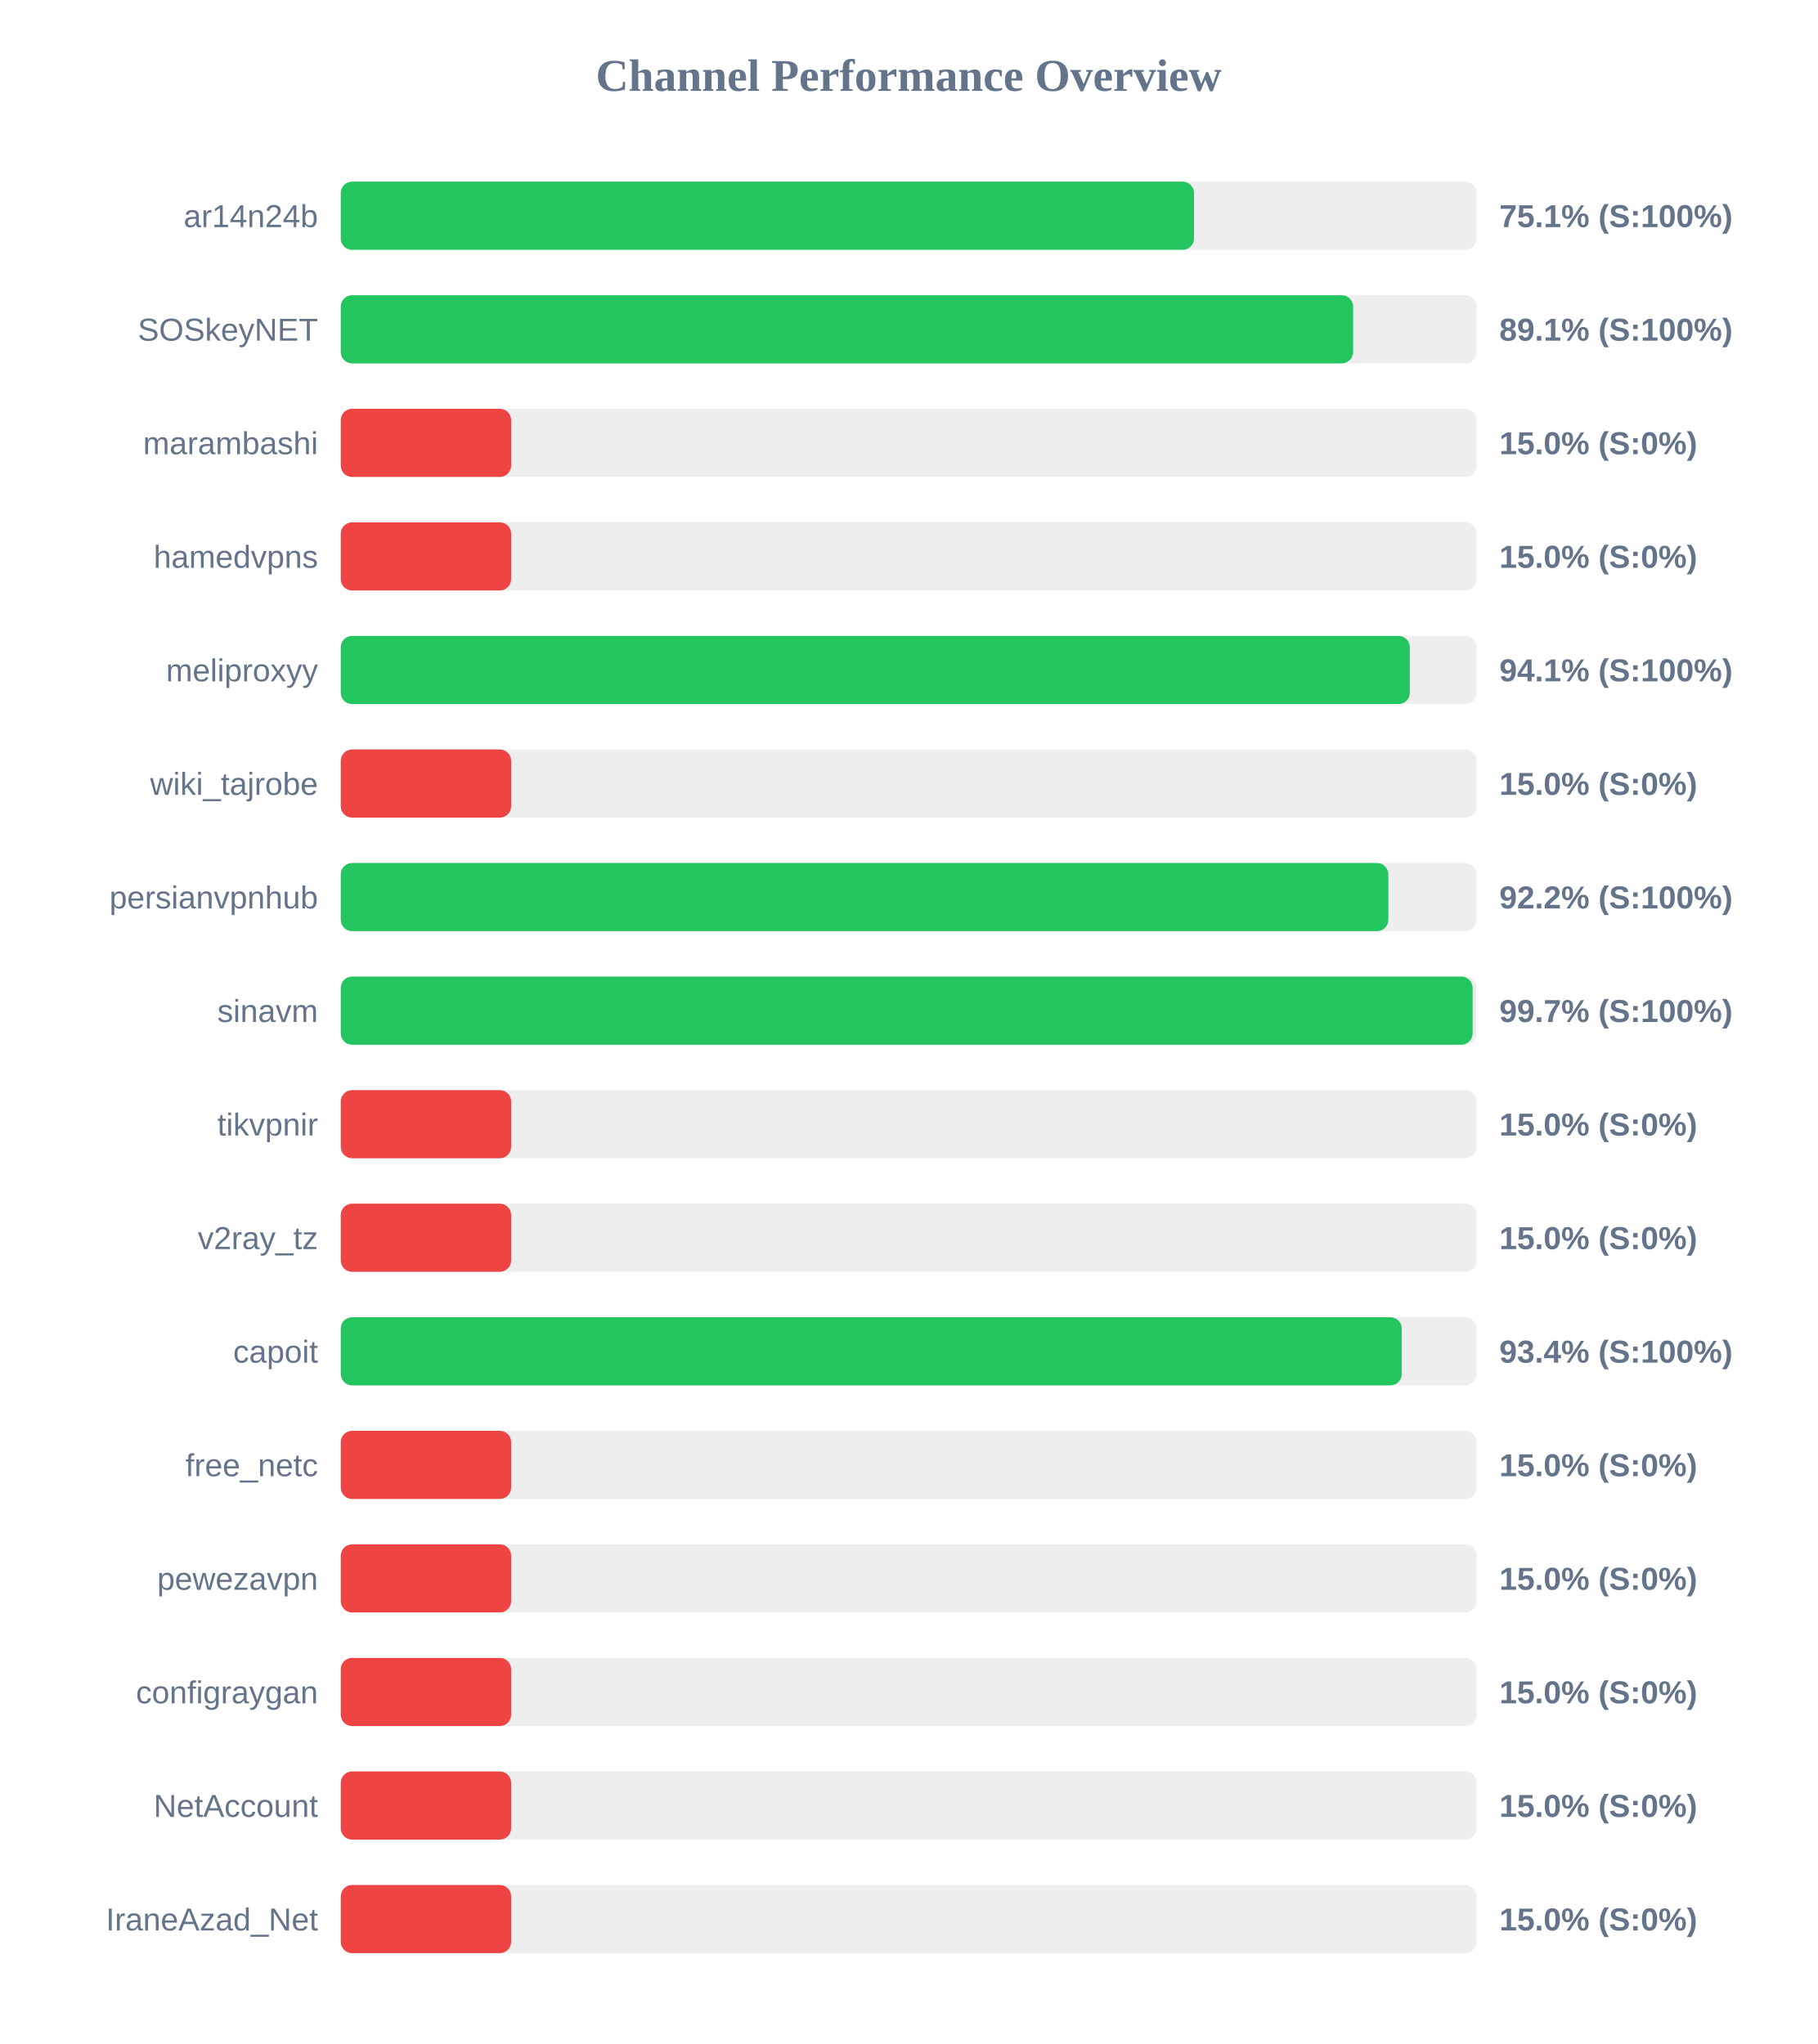
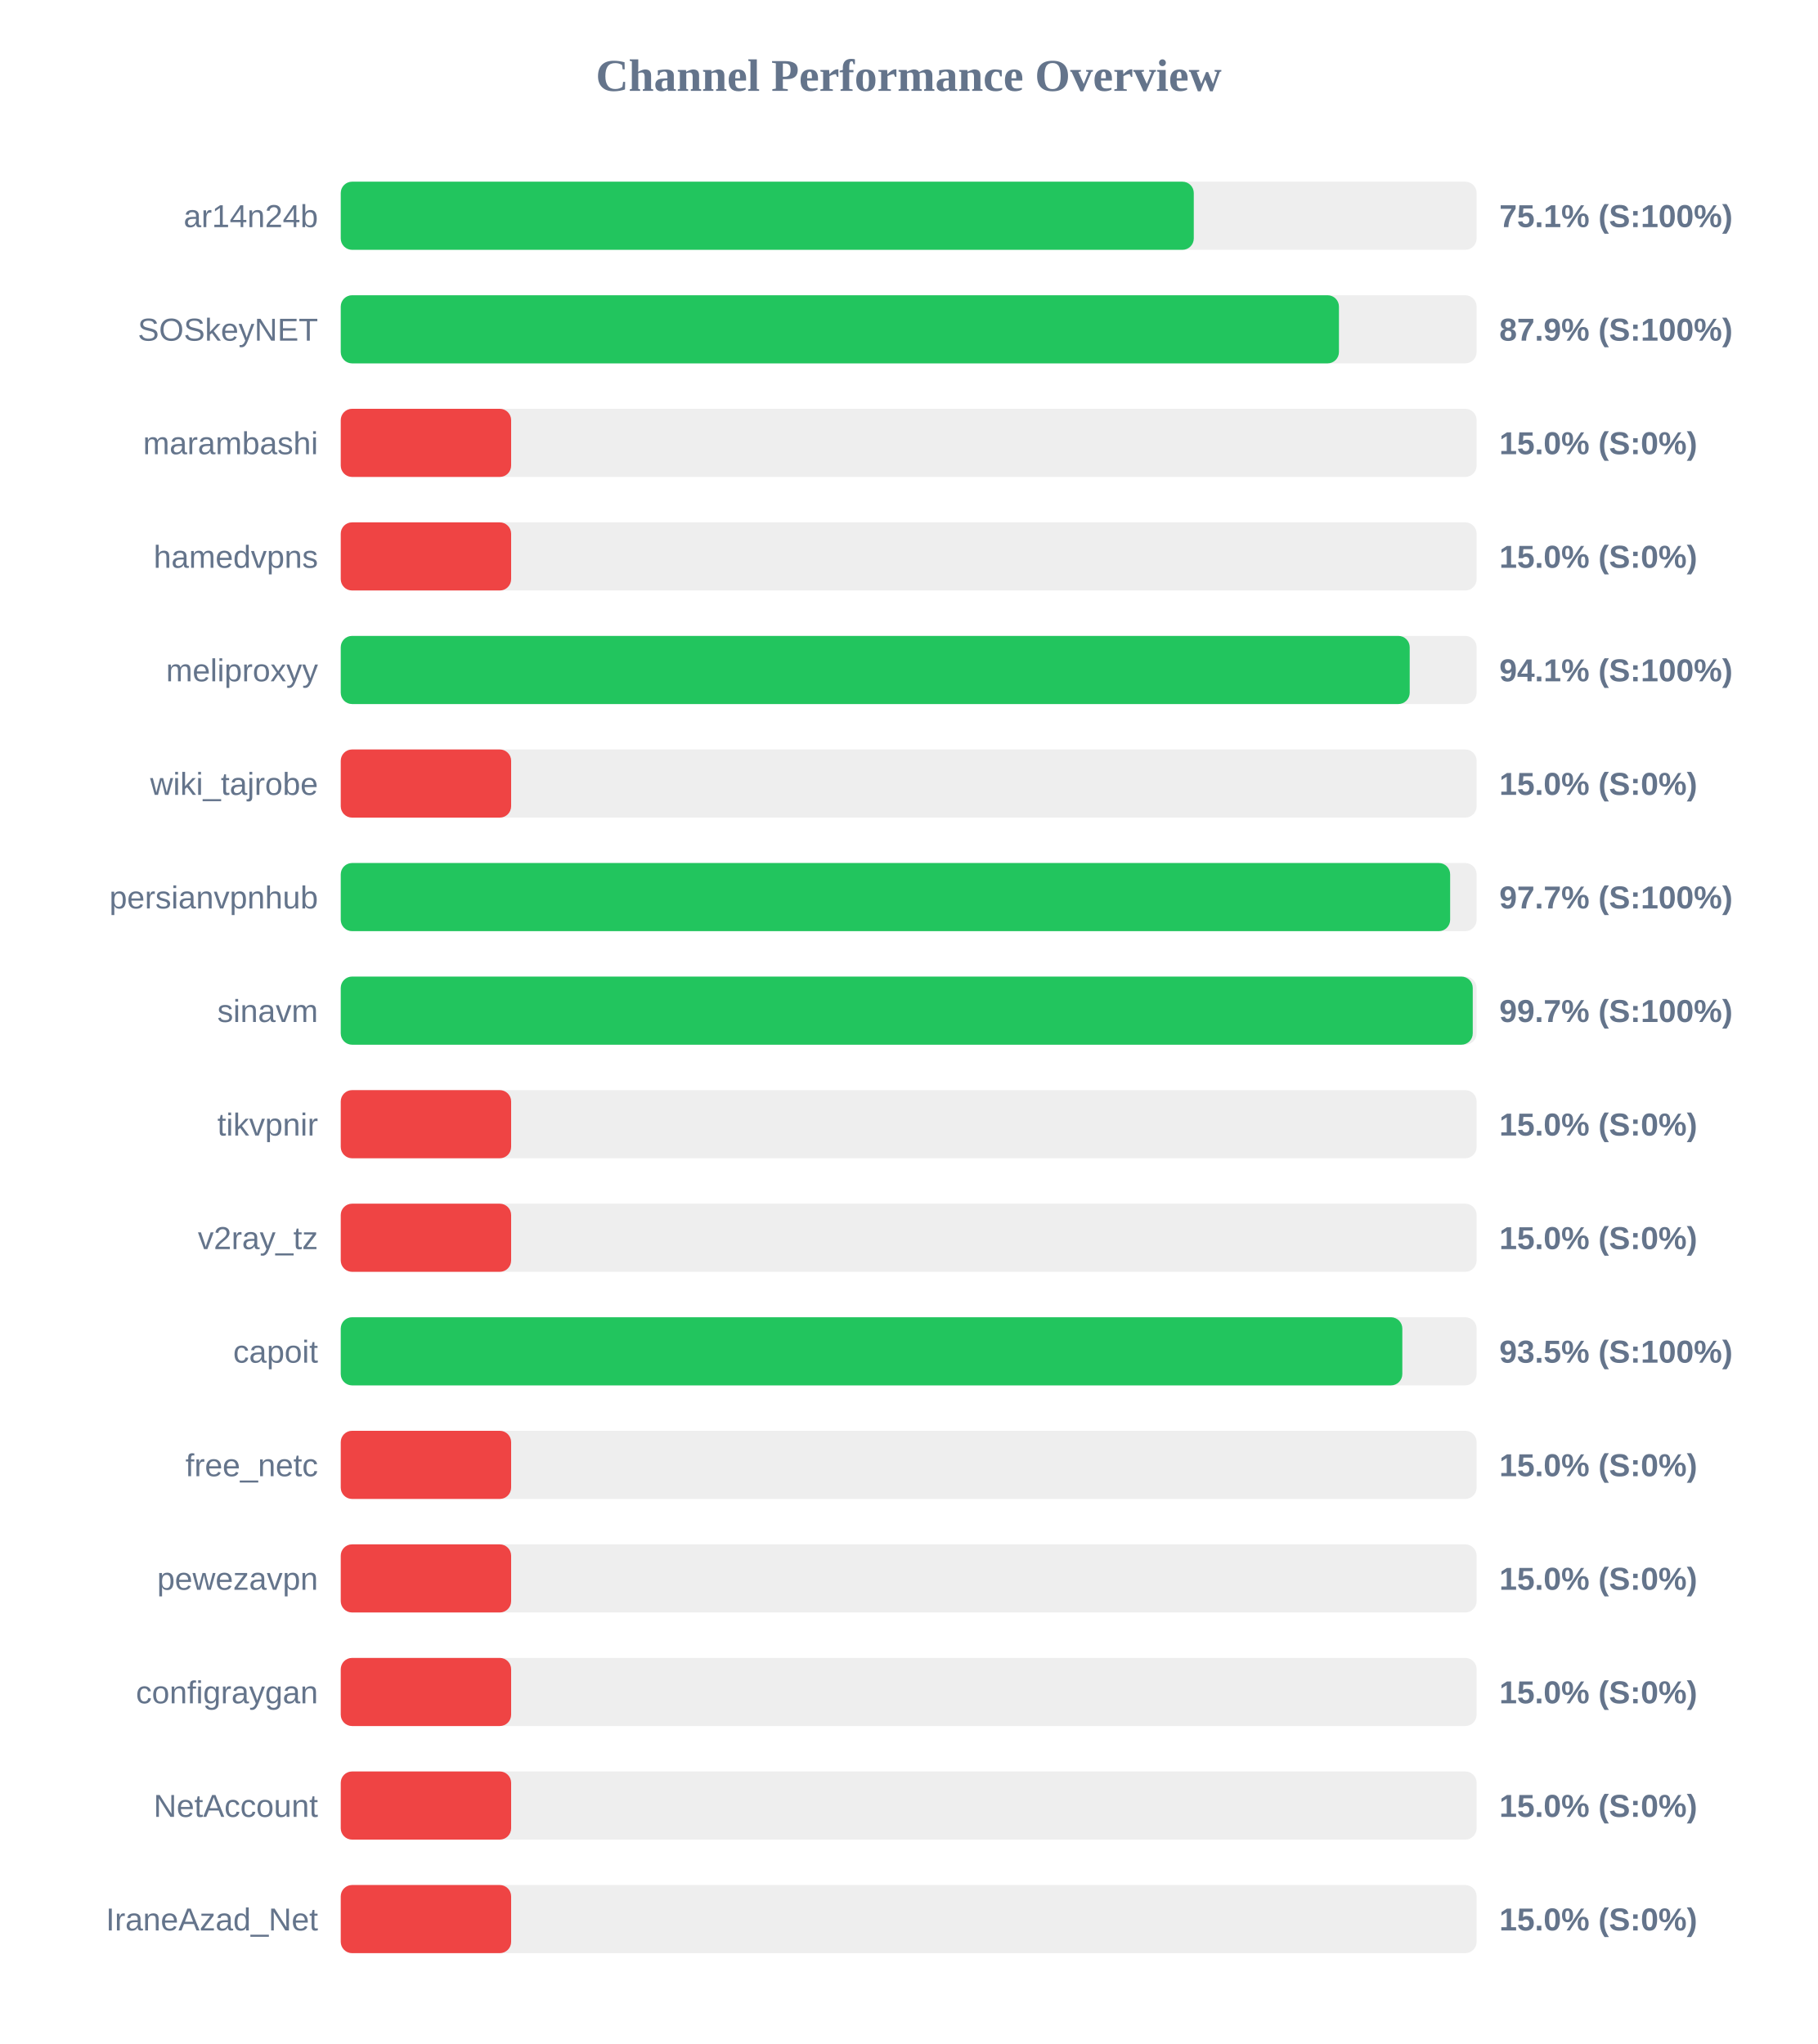
<svg xmlns="http://www.w3.org/2000/svg" width="800" height="900" version="1.1">
  <style>
        .row { font: 14px Arial; fill: #64748b; }
        .score { font: bold 14px Arial; fill: #64748b; }
    </style>
  <text x="400" y="40" text-anchor="middle" font-size="20px" font-weight="bold" fill="#64748b">Channel Performance Overview</text>
  <rect x="150" y="80" width="500" height="30" fill="#eee" rx="5" />
-   <rect x="150" y="80" width="375.6" height="30" fill="#22c55e" rx="5" />
+   <rect x="150" y="80" width="375.5" height="30" fill="#22c55e" rx="5" />
  <text x="140" y="100" text-anchor="end" class="row">ar14n24b</text>
  <text x="660" y="100" text-anchor="start" class="score">75.1% (S:100%)</text>
  <rect x="150" y="130" width="500" height="30" fill="#eee" rx="5" />
-   <rect x="150" y="130" width="445.65" height="30" fill="#22c55e" rx="5" />
+   <rect x="150" y="130" width="439.4" height="30" fill="#22c55e" rx="5" />
  <text x="140" y="150" text-anchor="end" class="row">SOSkeyNET</text>
-   <text x="660" y="150" text-anchor="start" class="score">89.1% (S:100%)</text>
+   <text x="660" y="150" text-anchor="start" class="score">87.9% (S:100%)</text>
  <rect x="150" y="180" width="500" height="30" fill="#eee" rx="5" />
  <rect x="150" y="180" width="75.0" height="30" fill="#ef4444" rx="5" />
  <text x="140" y="200" text-anchor="end" class="row">marambashi</text>
  <text x="660" y="200" text-anchor="start" class="score">15.0% (S:0%)</text>
  <rect x="150" y="230" width="500" height="30" fill="#eee" rx="5" />
  <rect x="150" y="230" width="75.0" height="30" fill="#ef4444" rx="5" />
  <text x="140" y="250" text-anchor="end" class="row">hamedvpns</text>
  <text x="660" y="250" text-anchor="start" class="score">15.0% (S:0%)</text>
  <rect x="150" y="280" width="500" height="30" fill="#eee" rx="5" />
-   <rect x="150" y="280" width="470.6" height="30" fill="#22c55e" rx="5" />
+   <rect x="150" y="280" width="470.55" height="30" fill="#22c55e" rx="5" />
  <text x="140" y="300" text-anchor="end" class="row">meliproxyy</text>
  <text x="660" y="300" text-anchor="start" class="score">94.1% (S:100%)</text>
  <rect x="150" y="330" width="500" height="30" fill="#eee" rx="5" />
  <rect x="150" y="330" width="75.0" height="30" fill="#ef4444" rx="5" />
  <text x="140" y="350" text-anchor="end" class="row">wiki_tajrobe</text>
  <text x="660" y="350" text-anchor="start" class="score">15.0% (S:0%)</text>
  <rect x="150" y="380" width="500" height="30" fill="#eee" rx="5" />
-   <rect x="150" y="380" width="461.15" height="30" fill="#22c55e" rx="5" />
+   <rect x="150" y="380" width="488.35" height="30" fill="#22c55e" rx="5" />
  <text x="140" y="400" text-anchor="end" class="row">persianvpnhub</text>
-   <text x="660" y="400" text-anchor="start" class="score">92.2% (S:100%)</text>
+   <text x="660" y="400" text-anchor="start" class="score">97.7% (S:100%)</text>
  <rect x="150" y="430" width="500" height="30" fill="#eee" rx="5" />
-   <rect x="150" y="430" width="498.25" height="30" fill="#22c55e" rx="5" />
+   <rect x="150" y="430" width="498.3" height="30" fill="#22c55e" rx="5" />
  <text x="140" y="450" text-anchor="end" class="row">sinavm</text>
  <text x="660" y="450" text-anchor="start" class="score">99.7% (S:100%)</text>
  <rect x="150" y="480" width="500" height="30" fill="#eee" rx="5" />
  <rect x="150" y="480" width="75.0" height="30" fill="#ef4444" rx="5" />
  <text x="140" y="500" text-anchor="end" class="row">tikvpnir</text>
  <text x="660" y="500" text-anchor="start" class="score">15.0% (S:0%)</text>
  <rect x="150" y="530" width="500" height="30" fill="#eee" rx="5" />
  <rect x="150" y="530" width="75.0" height="30" fill="#ef4444" rx="5" />
  <text x="140" y="550" text-anchor="end" class="row">v2ray_tz</text>
  <text x="660" y="550" text-anchor="start" class="score">15.0% (S:0%)</text>
  <rect x="150" y="580" width="500" height="30" fill="#eee" rx="5" />
-   <rect x="150" y="580" width="467.05" height="30" fill="#22c55e" rx="5" />
+   <rect x="150" y="580" width="467.3" height="30" fill="#22c55e" rx="5" />
  <text x="140" y="600" text-anchor="end" class="row">capoit</text>
-   <text x="660" y="600" text-anchor="start" class="score">93.4% (S:100%)</text>
+   <text x="660" y="600" text-anchor="start" class="score">93.5% (S:100%)</text>
  <rect x="150" y="630" width="500" height="30" fill="#eee" rx="5" />
  <rect x="150" y="630" width="75.0" height="30" fill="#ef4444" rx="5" />
  <text x="140" y="650" text-anchor="end" class="row">free_netc</text>
  <text x="660" y="650" text-anchor="start" class="score">15.0% (S:0%)</text>
  <rect x="150" y="680" width="500" height="30" fill="#eee" rx="5" />
  <rect x="150" y="680" width="75.0" height="30" fill="#ef4444" rx="5" />
  <text x="140" y="700" text-anchor="end" class="row">pewezavpn</text>
  <text x="660" y="700" text-anchor="start" class="score">15.0% (S:0%)</text>
  <rect x="150" y="730" width="500" height="30" fill="#eee" rx="5" />
  <rect x="150" y="730" width="75.0" height="30" fill="#ef4444" rx="5" />
  <text x="140" y="750" text-anchor="end" class="row">configraygan</text>
  <text x="660" y="750" text-anchor="start" class="score">15.0% (S:0%)</text>
  <rect x="150" y="780" width="500" height="30" fill="#eee" rx="5" />
  <rect x="150" y="780" width="75.0" height="30" fill="#ef4444" rx="5" />
  <text x="140" y="800" text-anchor="end" class="row">NetAccount</text>
  <text x="660" y="800" text-anchor="start" class="score">15.0% (S:0%)</text>
  <rect x="150" y="830" width="500" height="30" fill="#eee" rx="5" />
  <rect x="150" y="830" width="75.0" height="30" fill="#ef4444" rx="5" />
  <text x="140" y="850" text-anchor="end" class="row">IraneAzad_Net</text>
  <text x="660" y="850" text-anchor="start" class="score">15.0% (S:0%)</text>
</svg>
